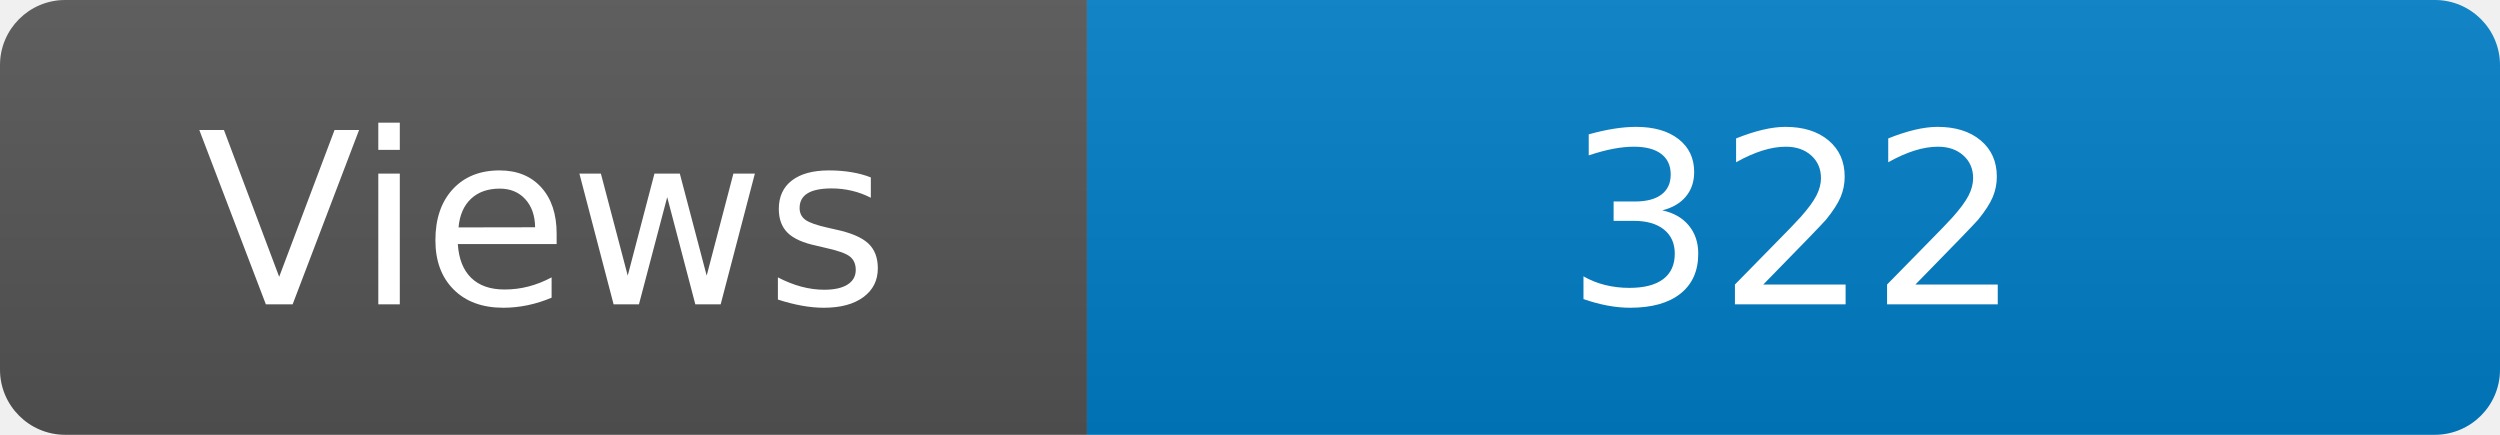
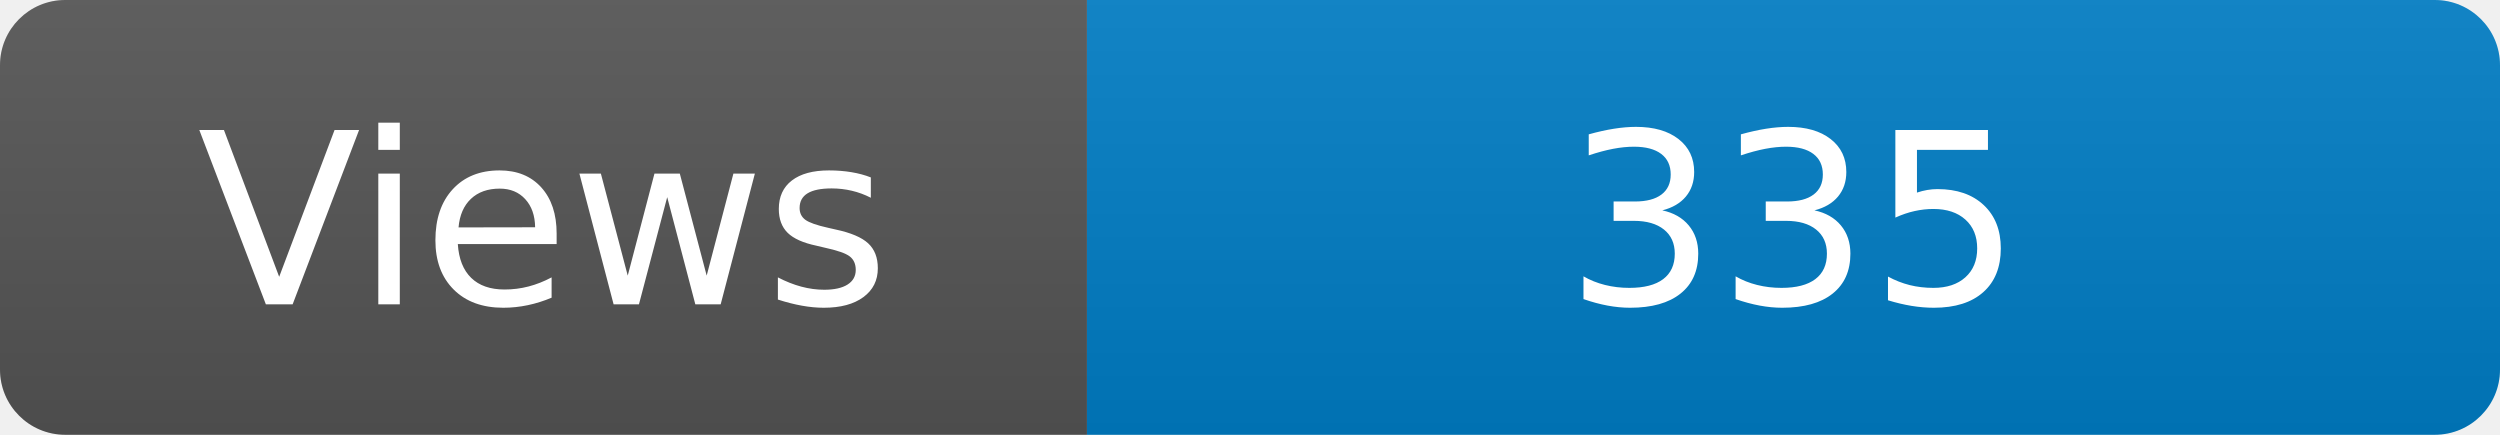
<svg xmlns="http://www.w3.org/2000/svg" width="115" height="20" role="img" aria-label="Maintained?: yes">
  <linearGradient id="s" x2="0" y2="100%">
    <stop offset="0" stop-color="#bbb" stop-opacity=".1" />
    <stop offset="1" stop-opacity=".1" />
  </linearGradient>
  <clipPath id="r">
    <rect width="115" height="20" rx="3" fill="#fff" />
  </clipPath>
  <g clip-path="url(#r)">
    <rect width="50" height="20" fill="#555" />
    <rect x="50" width="160" height="20" fill="#007ec6" />
    <rect width="115" height="20" fill="url(#s)" />
  </g>
  <g fill="#fff" text-anchor="middle" font-family="Verdana,Geneva,DejaVu Sans,sans-serif" font-size="110">
    <text x="250" y="140" transform="scale(.1)" fill="#fff">Views</text>
-     <text x="825" y="140" transform="scale(.1)" fill="#fff">322</text>
+     <text x="825" y="140" transform="scale(.1)" fill="#fff">335</text>
  </g>
</svg>
